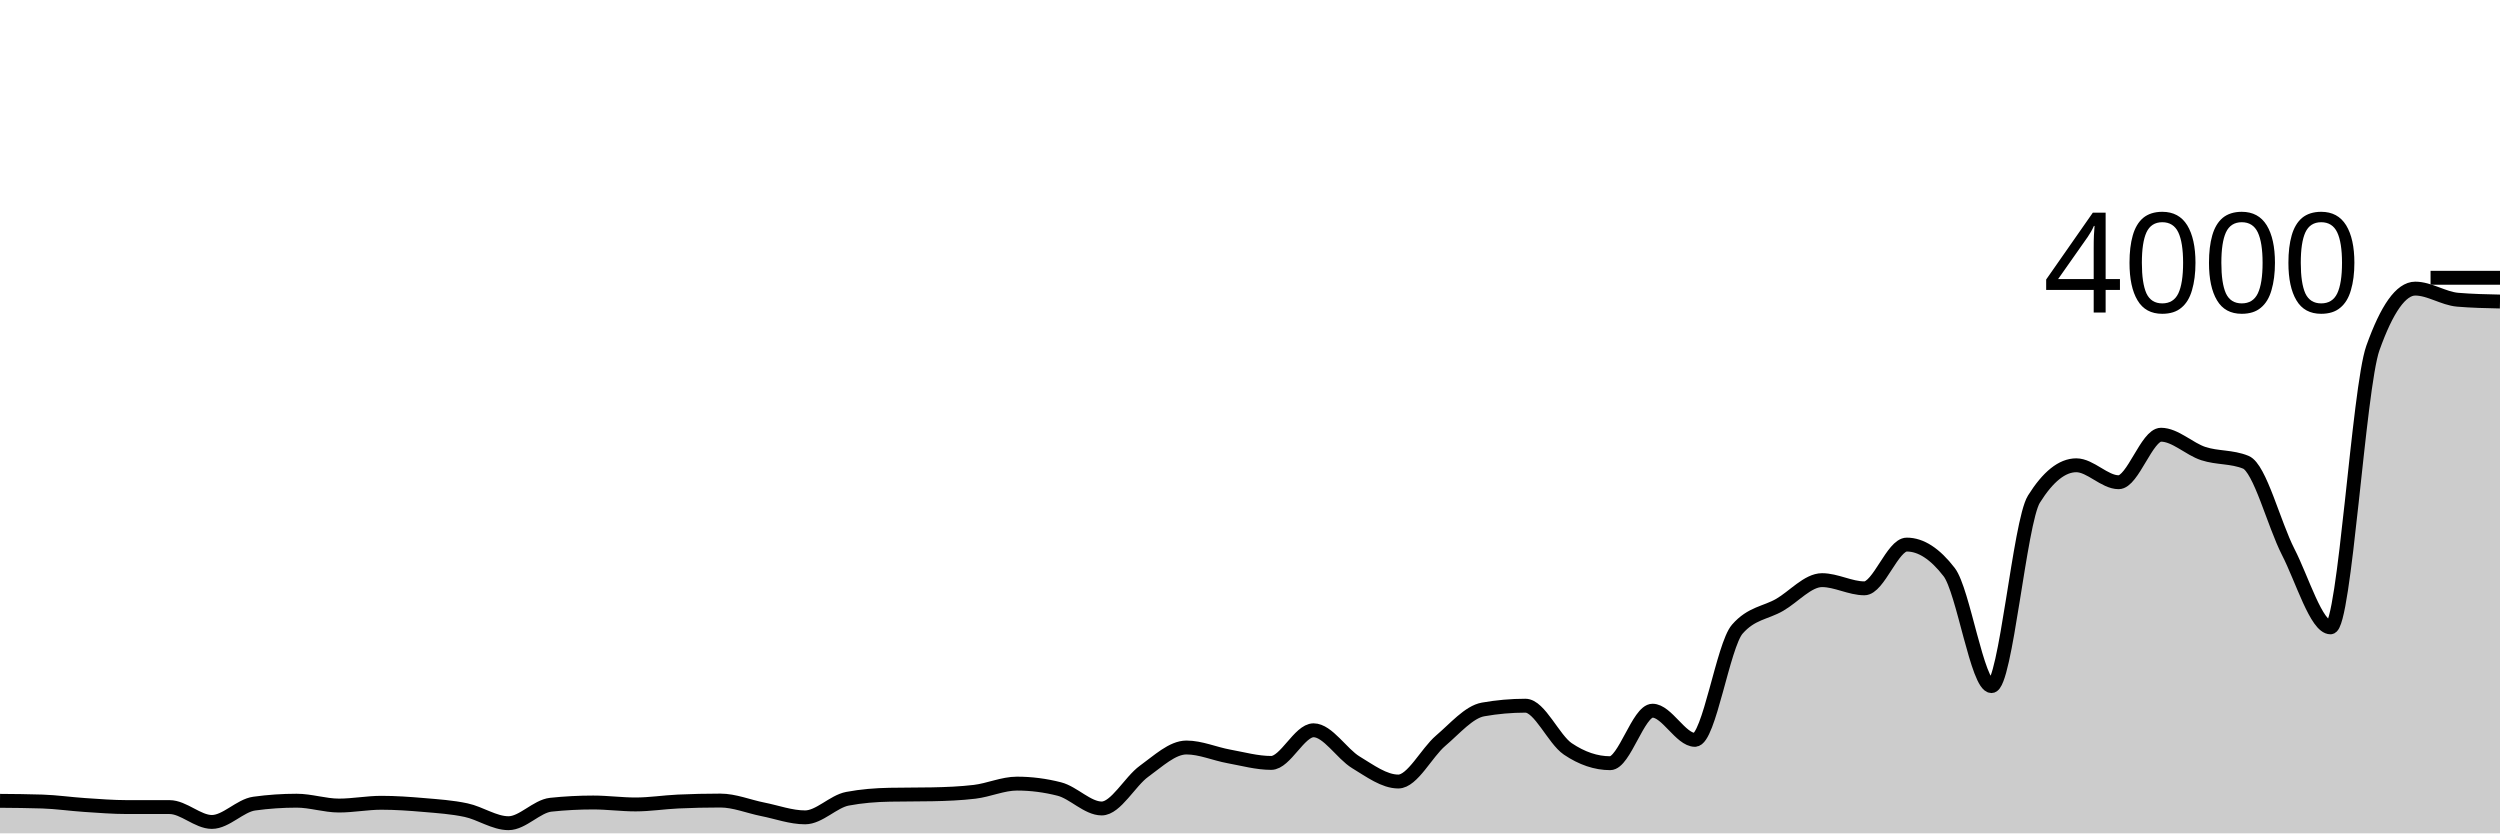
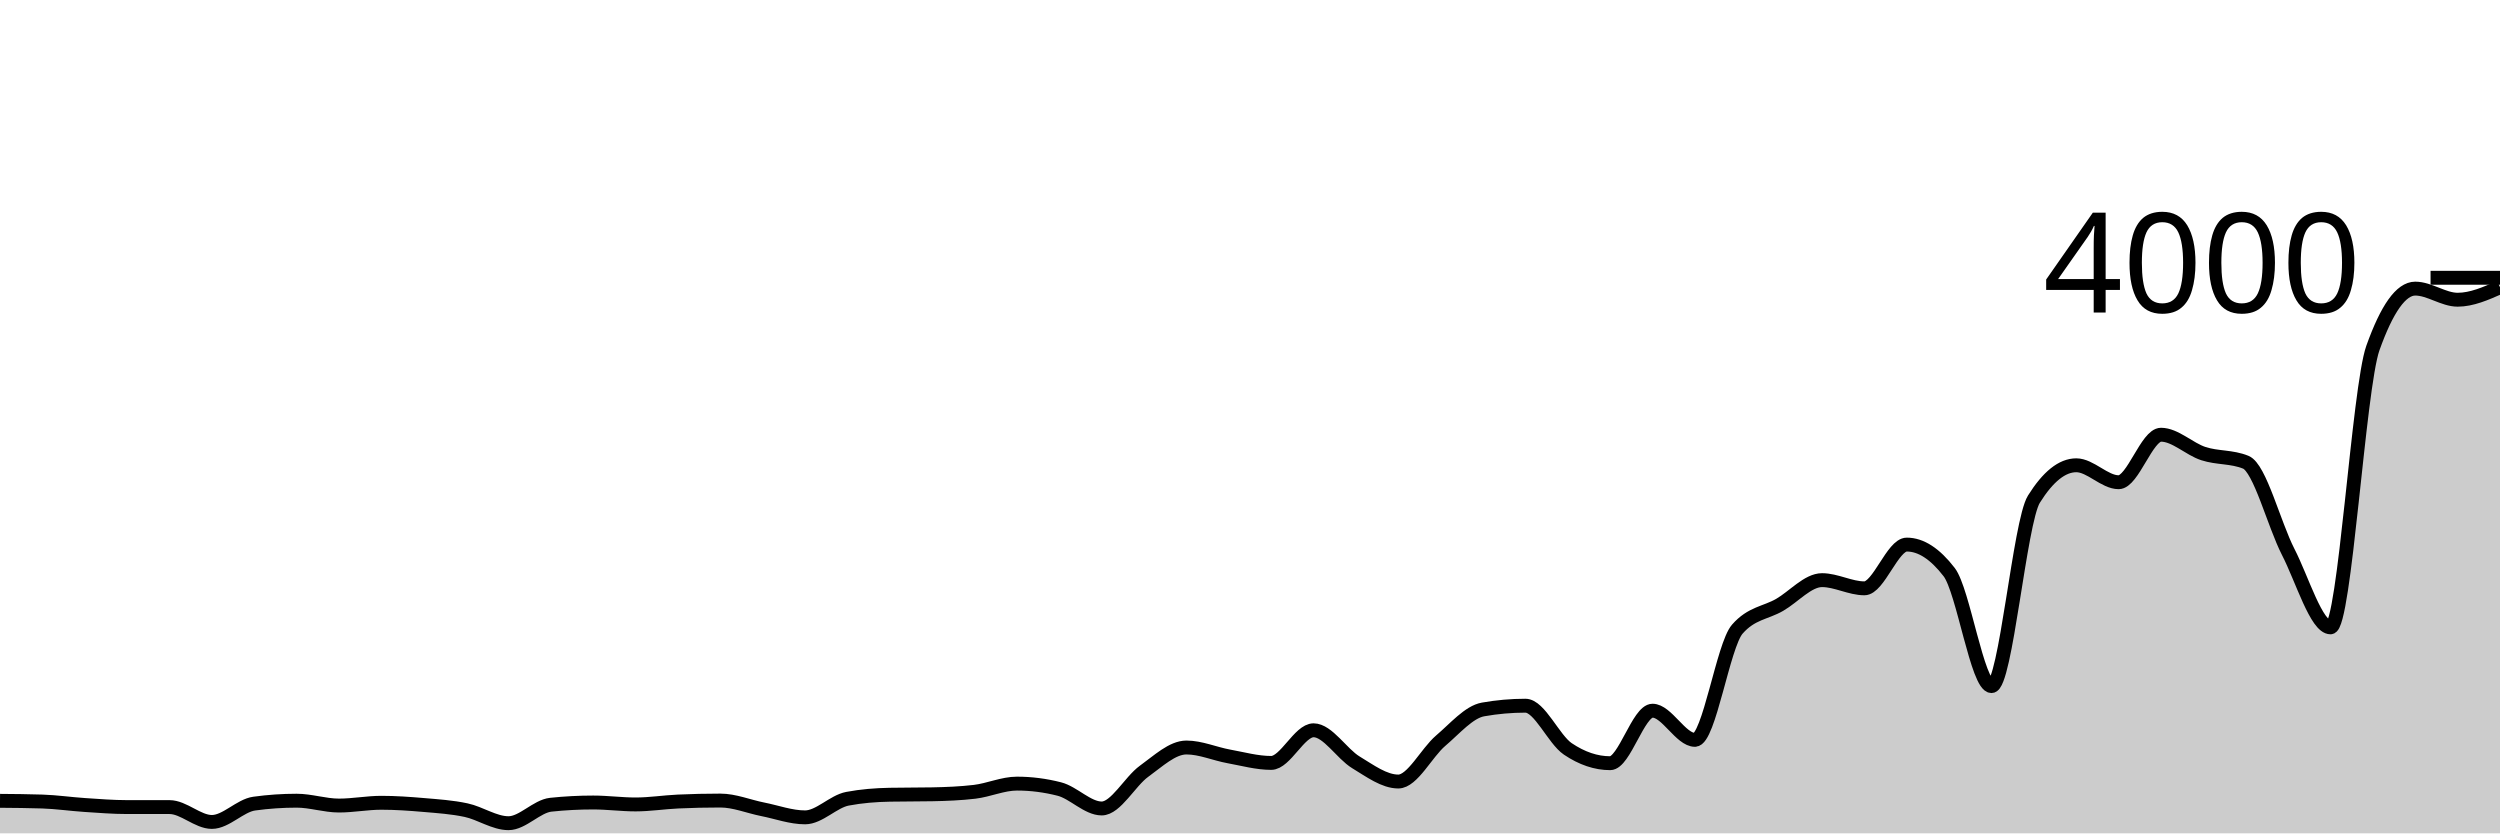
<svg xmlns="http://www.w3.org/2000/svg" viewBox="0 0 180 60">
  <g transform="translate(0,20)">
-     <path class="area" fill="rgba(0, 0, 0, 0.2)" d="M0,37.66C1.017,37.668,2.034,37.677,3.051,37.71C4.068,37.743,5.085,37.893,6.102,37.96C7.119,38.027,8.136,38.11,9.153,38.11C10.169,38.11,11.186,38.11,12.203,38.11C13.22,38.11,14.237,39.18,15.254,39.18C16.271,39.18,17.288,38,18.305,37.86C19.322,37.72,20.339,37.65,21.356,37.65C22.373,37.65,23.39,38,24.407,38C25.424,38,26.441,37.8,27.458,37.8C28.475,37.8,29.492,37.872,30.508,37.96C31.525,38.048,32.542,38.112,33.559,38.33C34.576,38.548,35.593,39.27,36.61,39.27C37.627,39.27,38.644,38.047,39.661,37.94C40.678,37.833,41.695,37.78,42.712,37.78C43.729,37.78,44.746,37.92,45.763,37.92C46.78,37.92,47.797,37.757,48.814,37.71C49.831,37.663,50.847,37.64,51.864,37.64C52.881,37.64,53.898,38.068,54.915,38.27C55.932,38.472,56.949,38.85,57.966,38.85C58.983,38.85,60,37.703,61.017,37.51C62.034,37.317,63.051,37.24,64.068,37.22C65.085,37.2,66.102,37.21,67.119,37.19C68.136,37.17,69.153,37.13,70.169,37.01C71.186,36.89,72.203,36.42,73.22,36.42C74.237,36.42,75.254,36.55,76.271,36.81C77.288,37.07,78.305,38.21,79.322,38.21C80.339,38.21,81.356,36.262,82.373,35.53C83.39,34.798,84.407,33.82,85.424,33.82C86.441,33.82,87.458,34.275,88.475,34.46C89.492,34.645,90.508,34.93,91.525,34.93C92.542,34.93,93.559,32.58,94.576,32.58C95.593,32.58,96.61,34.275,97.627,34.89C98.644,35.505,99.661,36.27,100.678,36.27C101.695,36.27,102.712,34.195,103.729,33.33C104.746,32.465,105.763,31.26,106.78,31.08C107.797,30.9,108.814,30.81,109.831,30.81C110.847,30.81,111.864,33.233,112.881,33.92C113.898,34.607,114.915,34.95,115.932,34.95C116.949,34.95,117.966,31.17,118.983,31.17C120,31.17,121.017,33.27,122.034,33.27C123.051,33.27,124.068,26.467,125.085,25.3C126.102,24.133,127.119,24.138,128.136,23.55C129.153,22.962,130.169,21.77,131.186,21.77C132.203,21.77,133.22,22.36,134.237,22.36C135.254,22.36,136.271,19.21,137.288,19.21C138.305,19.21,139.322,19.87,140.339,21.19C141.356,22.51,142.373,29.4,143.39,29.4C144.407,29.4,145.424,17.567,146.441,15.94C147.458,14.313,148.475,13.5,149.492,13.5C150.508,13.5,151.525,14.72,152.542,14.72C153.559,14.72,154.576,11.3,155.593,11.3C156.61,11.3,157.627,12.33,158.644,12.66C159.661,12.99,160.678,12.867,161.695,13.28C162.712,13.693,163.729,17.748,164.746,19.73C165.763,21.712,166.78,25.17,167.797,25.17C168.814,25.17,169.831,7.913,170.847,5.06C171.864,2.207,172.881,0.78,173.898,0.78C174.915,0.78,175.932,1.493,176.949,1.58C177.966,1.667,178.983,1.688,180,1.71L180,40C178.983,40,177.966,40,176.949,40C175.932,40,174.915,40,173.898,40C172.881,40,171.864,40,170.847,40C169.831,40,168.814,40,167.797,40C166.78,40,165.763,40,164.746,40C163.729,40,162.712,40,161.695,40C160.678,40,159.661,40,158.644,40C157.627,40,156.61,40,155.593,40C154.576,40,153.559,40,152.542,40C151.525,40,150.508,40,149.492,40C148.475,40,147.458,40,146.441,40C145.424,40,144.407,40,143.39,40C142.373,40,141.356,40,140.339,40C139.322,40,138.305,40,137.288,40C136.271,40,135.254,40,134.237,40C133.22,40,132.203,40,131.186,40C130.169,40,129.153,40,128.136,40C127.119,40,126.102,40,125.085,40C124.068,40,123.051,40,122.034,40C121.017,40,120,40,118.983,40C117.966,40,116.949,40,115.932,40C114.915,40,113.898,40,112.881,40C111.864,40,110.847,40,109.831,40C108.814,40,107.797,40,106.78,40C105.763,40,104.746,40,103.729,40C102.712,40,101.695,40,100.678,40C99.661,40,98.644,40,97.627,40C96.61,40,95.593,40,94.576,40C93.559,40,92.542,40,91.525,40C90.508,40,89.492,40,88.475,40C87.458,40,86.441,40,85.424,40C84.407,40,83.39,40,82.373,40C81.356,40,80.339,40,79.322,40C78.305,40,77.288,40,76.271,40C75.254,40,74.237,40,73.22,40C72.203,40,71.186,40,70.169,40C69.153,40,68.136,40,67.119,40C66.102,40,65.085,40,64.068,40C63.051,40,62.034,40,61.017,40C60,40,58.983,40,57.966,40C56.949,40,55.932,40,54.915,40C53.898,40,52.881,40,51.864,40C50.847,40,49.831,40,48.814,40C47.797,40,46.78,40,45.763,40C44.746,40,43.729,40,42.712,40C41.695,40,40.678,40,39.661,40C38.644,40,37.627,40,36.61,40C35.593,40,34.576,40,33.559,40C32.542,40,31.525,40,30.508,40C29.492,40,28.475,40,27.458,40C26.441,40,25.424,40,24.407,40C23.39,40,22.373,40,21.356,40C20.339,40,19.322,40,18.305,40C17.288,40,16.271,40,15.254,40C14.237,40,13.22,40,12.203,40C11.186,40,10.169,40,9.153,40C8.136,40,7.119,40,6.102,40C5.085,40,4.068,40,3.051,40C2.034,40,1.017,40,0,40Z" />
-     <path class="line" stroke="black" fill="none" d="M0,37.66C1.017,37.668,2.034,37.677,3.051,37.71C4.068,37.743,5.085,37.893,6.102,37.96C7.119,38.027,8.136,38.11,9.153,38.11C10.169,38.11,11.186,38.11,12.203,38.11C13.22,38.11,14.237,39.18,15.254,39.18C16.271,39.18,17.288,38,18.305,37.86C19.322,37.72,20.339,37.65,21.356,37.65C22.373,37.65,23.39,38,24.407,38C25.424,38,26.441,37.8,27.458,37.8C28.475,37.8,29.492,37.872,30.508,37.96C31.525,38.048,32.542,38.112,33.559,38.33C34.576,38.548,35.593,39.27,36.61,39.27C37.627,39.27,38.644,38.047,39.661,37.94C40.678,37.833,41.695,37.78,42.712,37.78C43.729,37.78,44.746,37.92,45.763,37.92C46.78,37.92,47.797,37.757,48.814,37.71C49.831,37.663,50.847,37.64,51.864,37.64C52.881,37.64,53.898,38.068,54.915,38.27C55.932,38.472,56.949,38.85,57.966,38.85C58.983,38.85,60,37.703,61.017,37.51C62.034,37.317,63.051,37.24,64.068,37.22C65.085,37.2,66.102,37.21,67.119,37.19C68.136,37.17,69.153,37.13,70.169,37.01C71.186,36.89,72.203,36.42,73.22,36.42C74.237,36.42,75.254,36.55,76.271,36.81C77.288,37.07,78.305,38.21,79.322,38.21C80.339,38.21,81.356,36.262,82.373,35.53C83.39,34.798,84.407,33.82,85.424,33.82C86.441,33.82,87.458,34.275,88.475,34.46C89.492,34.645,90.508,34.93,91.525,34.93C92.542,34.93,93.559,32.58,94.576,32.58C95.593,32.58,96.61,34.275,97.627,34.89C98.644,35.505,99.661,36.27,100.678,36.27C101.695,36.27,102.712,34.195,103.729,33.33C104.746,32.465,105.763,31.26,106.78,31.08C107.797,30.9,108.814,30.81,109.831,30.81C110.847,30.81,111.864,33.233,112.881,33.92C113.898,34.607,114.915,34.95,115.932,34.95C116.949,34.95,117.966,31.17,118.983,31.17C120,31.17,121.017,33.27,122.034,33.27C123.051,33.27,124.068,26.467,125.085,25.3C126.102,24.133,127.119,24.138,128.136,23.55C129.153,22.962,130.169,21.77,131.186,21.77C132.203,21.77,133.22,22.36,134.237,22.36C135.254,22.36,136.271,19.21,137.288,19.21C138.305,19.21,139.322,19.87,140.339,21.19C141.356,22.51,142.373,29.4,143.39,29.4C144.407,29.4,145.424,17.567,146.441,15.94C147.458,14.313,148.475,13.5,149.492,13.5C150.508,13.5,151.525,14.72,152.542,14.72C153.559,14.72,154.576,11.3,155.593,11.3C156.61,11.3,157.627,12.33,158.644,12.66C159.661,12.99,160.678,12.867,161.695,13.28C162.712,13.693,163.729,17.748,164.746,19.73C165.763,21.712,166.78,25.17,167.797,25.17C168.814,25.17,169.831,7.913,170.847,5.06C171.864,2.207,172.881,0.78,173.898,0.78C174.915,0.78,175.932,1.493,176.949,1.58C177.966,1.667,178.983,1.688,180,1.71" />
+     <path class="area" fill="rgba(0, 0, 0, 0.2)" d="M0,37.66C1.017,37.668,2.034,37.677,3.051,37.71C4.068,37.743,5.085,37.893,6.102,37.96C7.119,38.027,8.136,38.11,9.153,38.11C10.169,38.11,11.186,38.11,12.203,38.11C13.22,38.11,14.237,39.18,15.254,39.18C16.271,39.18,17.288,38,18.305,37.86C19.322,37.72,20.339,37.65,21.356,37.65C22.373,37.65,23.39,38,24.407,38C25.424,38,26.441,37.8,27.458,37.8C28.475,37.8,29.492,37.872,30.508,37.96C31.525,38.048,32.542,38.112,33.559,38.33C34.576,38.548,35.593,39.27,36.61,39.27C37.627,39.27,38.644,38.047,39.661,37.94C40.678,37.833,41.695,37.78,42.712,37.78C43.729,37.78,44.746,37.92,45.763,37.92C46.78,37.92,47.797,37.757,48.814,37.71C49.831,37.663,50.847,37.64,51.864,37.64C52.881,37.64,53.898,38.068,54.915,38.27C55.932,38.472,56.949,38.85,57.966,38.85C58.983,38.85,60,37.703,61.017,37.51C62.034,37.317,63.051,37.24,64.068,37.22C65.085,37.2,66.102,37.21,67.119,37.19C68.136,37.17,69.153,37.13,70.169,37.01C71.186,36.89,72.203,36.42,73.22,36.42C74.237,36.42,75.254,36.55,76.271,36.81C77.288,37.07,78.305,38.21,79.322,38.21C80.339,38.21,81.356,36.262,82.373,35.53C83.39,34.798,84.407,33.82,85.424,33.82C86.441,33.82,87.458,34.275,88.475,34.46C89.492,34.645,90.508,34.93,91.525,34.93C92.542,34.93,93.559,32.58,94.576,32.58C95.593,32.58,96.61,34.275,97.627,34.89C98.644,35.505,99.661,36.27,100.678,36.27C101.695,36.27,102.712,34.195,103.729,33.33C104.746,32.465,105.763,31.26,106.78,31.08C107.797,30.9,108.814,30.81,109.831,30.81C110.847,30.81,111.864,33.233,112.881,33.92C113.898,34.607,114.915,34.95,115.932,34.95C116.949,34.95,117.966,31.17,118.983,31.17C120,31.17,121.017,33.27,122.034,33.27C123.051,33.27,124.068,26.467,125.085,25.3C126.102,24.133,127.119,24.138,128.136,23.55C129.153,22.962,130.169,21.77,131.186,21.77C132.203,21.77,133.22,22.36,134.237,22.36C135.254,22.36,136.271,19.21,137.288,19.21C138.305,19.21,139.322,19.87,140.339,21.19C141.356,22.51,142.373,29.4,143.39,29.4C144.407,29.4,145.424,17.567,146.441,15.94C147.458,14.313,148.475,13.5,149.492,13.5C150.508,13.5,151.525,14.72,152.542,14.72C153.559,14.72,154.576,11.3,155.593,11.3C156.61,11.3,157.627,12.33,158.644,12.66C159.661,12.99,160.678,12.867,161.695,13.28C162.712,13.693,163.729,17.748,164.746,19.73C165.763,21.712,166.78,25.17,167.797,25.17C168.814,25.17,169.831,7.913,170.847,5.06C171.864,2.207,172.881,0.78,173.898,0.78C174.915,0.78,175.932,1.58,176.949,1.58C177.966,1.58,178.983,1.13,180,0.68L180,40C178.983,40,177.966,40,176.949,40C175.932,40,174.915,40,173.898,40C172.881,40,171.864,40,170.847,40C169.831,40,168.814,40,167.797,40C166.78,40,165.763,40,164.746,40C163.729,40,162.712,40,161.695,40C160.678,40,159.661,40,158.644,40C157.627,40,156.61,40,155.593,40C154.576,40,153.559,40,152.542,40C151.525,40,150.508,40,149.492,40C148.475,40,147.458,40,146.441,40C145.424,40,144.407,40,143.39,40C142.373,40,141.356,40,140.339,40C139.322,40,138.305,40,137.288,40C136.271,40,135.254,40,134.237,40C133.22,40,132.203,40,131.186,40C130.169,40,129.153,40,128.136,40C127.119,40,126.102,40,125.085,40C124.068,40,123.051,40,122.034,40C121.017,40,120,40,118.983,40C117.966,40,116.949,40,115.932,40C114.915,40,113.898,40,112.881,40C111.864,40,110.847,40,109.831,40C108.814,40,107.797,40,106.78,40C105.763,40,104.746,40,103.729,40C102.712,40,101.695,40,100.678,40C99.661,40,98.644,40,97.627,40C96.61,40,95.593,40,94.576,40C93.559,40,92.542,40,91.525,40C90.508,40,89.492,40,88.475,40C87.458,40,86.441,40,85.424,40C84.407,40,83.39,40,82.373,40C81.356,40,80.339,40,79.322,40C78.305,40,77.288,40,76.271,40C75.254,40,74.237,40,73.22,40C72.203,40,71.186,40,70.169,40C69.153,40,68.136,40,67.119,40C66.102,40,65.085,40,64.068,40C63.051,40,62.034,40,61.017,40C60,40,58.983,40,57.966,40C56.949,40,55.932,40,54.915,40C53.898,40,52.881,40,51.864,40C50.847,40,49.831,40,48.814,40C47.797,40,46.78,40,45.763,40C44.746,40,43.729,40,42.712,40C41.695,40,40.678,40,39.661,40C38.644,40,37.627,40,36.61,40C35.593,40,34.576,40,33.559,40C32.542,40,31.525,40,30.508,40C29.492,40,28.475,40,27.458,40C26.441,40,25.424,40,24.407,40C23.39,40,22.373,40,21.356,40C20.339,40,19.322,40,18.305,40C17.288,40,16.271,40,15.254,40C14.237,40,13.22,40,12.203,40C11.186,40,10.169,40,9.153,40C8.136,40,7.119,40,6.102,40C5.085,40,4.068,40,3.051,40C2.034,40,1.017,40,0,40Z" />
+     <path class="line" stroke="black" fill="none" d="M0,37.66C1.017,37.668,2.034,37.677,3.051,37.71C4.068,37.743,5.085,37.893,6.102,37.96C7.119,38.027,8.136,38.11,9.153,38.11C10.169,38.11,11.186,38.11,12.203,38.11C13.22,38.11,14.237,39.18,15.254,39.18C16.271,39.18,17.288,38,18.305,37.86C19.322,37.72,20.339,37.65,21.356,37.65C22.373,37.65,23.39,38,24.407,38C25.424,38,26.441,37.8,27.458,37.8C28.475,37.8,29.492,37.872,30.508,37.96C31.525,38.048,32.542,38.112,33.559,38.33C34.576,38.548,35.593,39.27,36.61,39.27C37.627,39.27,38.644,38.047,39.661,37.94C40.678,37.833,41.695,37.78,42.712,37.78C43.729,37.78,44.746,37.92,45.763,37.92C46.78,37.92,47.797,37.757,48.814,37.71C49.831,37.663,50.847,37.64,51.864,37.64C52.881,37.64,53.898,38.068,54.915,38.27C55.932,38.472,56.949,38.85,57.966,38.85C58.983,38.85,60,37.703,61.017,37.51C62.034,37.317,63.051,37.24,64.068,37.22C65.085,37.2,66.102,37.21,67.119,37.19C68.136,37.17,69.153,37.13,70.169,37.01C71.186,36.89,72.203,36.42,73.22,36.42C74.237,36.42,75.254,36.55,76.271,36.81C77.288,37.07,78.305,38.21,79.322,38.21C80.339,38.21,81.356,36.262,82.373,35.53C83.39,34.798,84.407,33.82,85.424,33.82C86.441,33.82,87.458,34.275,88.475,34.46C89.492,34.645,90.508,34.93,91.525,34.93C92.542,34.93,93.559,32.58,94.576,32.58C95.593,32.58,96.61,34.275,97.627,34.89C98.644,35.505,99.661,36.27,100.678,36.27C101.695,36.27,102.712,34.195,103.729,33.33C104.746,32.465,105.763,31.26,106.78,31.08C107.797,30.9,108.814,30.81,109.831,30.81C110.847,30.81,111.864,33.233,112.881,33.92C113.898,34.607,114.915,34.95,115.932,34.95C116.949,34.95,117.966,31.17,118.983,31.17C120,31.17,121.017,33.27,122.034,33.27C123.051,33.27,124.068,26.467,125.085,25.3C126.102,24.133,127.119,24.138,128.136,23.55C129.153,22.962,130.169,21.77,131.186,21.77C132.203,21.77,133.22,22.36,134.237,22.36C135.254,22.36,136.271,19.21,137.288,19.21C138.305,19.21,139.322,19.87,140.339,21.19C141.356,22.51,142.373,29.4,143.39,29.4C144.407,29.4,145.424,17.567,146.441,15.94C147.458,14.313,148.475,13.5,149.492,13.5C150.508,13.5,151.525,14.72,152.542,14.72C153.559,14.72,154.576,11.3,155.593,11.3C156.61,11.3,157.627,12.33,158.644,12.66C159.661,12.99,160.678,12.867,161.695,13.28C162.712,13.693,163.729,17.748,164.746,19.73C165.763,21.712,166.78,25.17,167.797,25.17C168.814,25.17,169.831,7.913,170.847,5.06C171.864,2.207,172.881,0.78,173.898,0.78C174.915,0.78,175.932,1.58,176.949,1.58C177.966,1.58,178.983,1.13,180,0.68" />
    <path class="axis-ceiling" stroke-width="1" stroke="black" fill="none" d="M175,0L180,0" />
    <text class="axis-ceiling-label" font-family="sans-serif" text-anchor="end" font-size="10px" x="170" y="2.5">4000</text>
  </g>
</svg>
